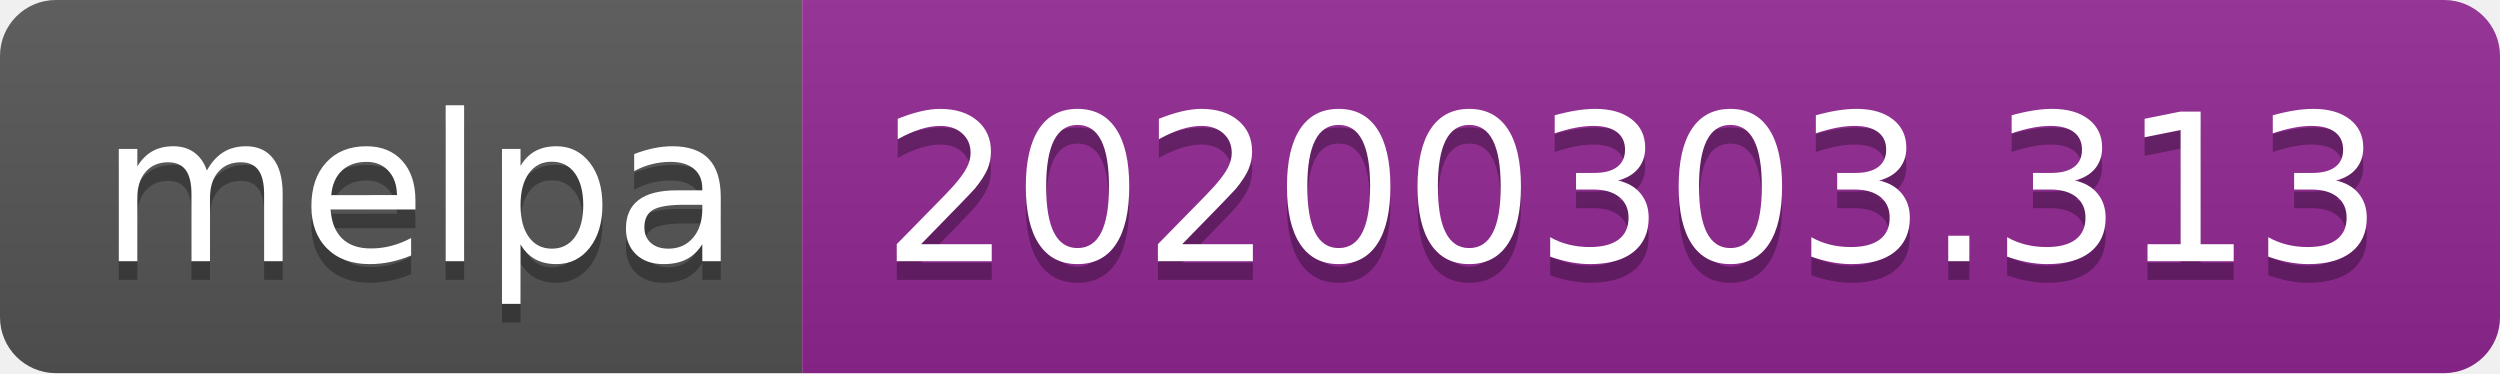
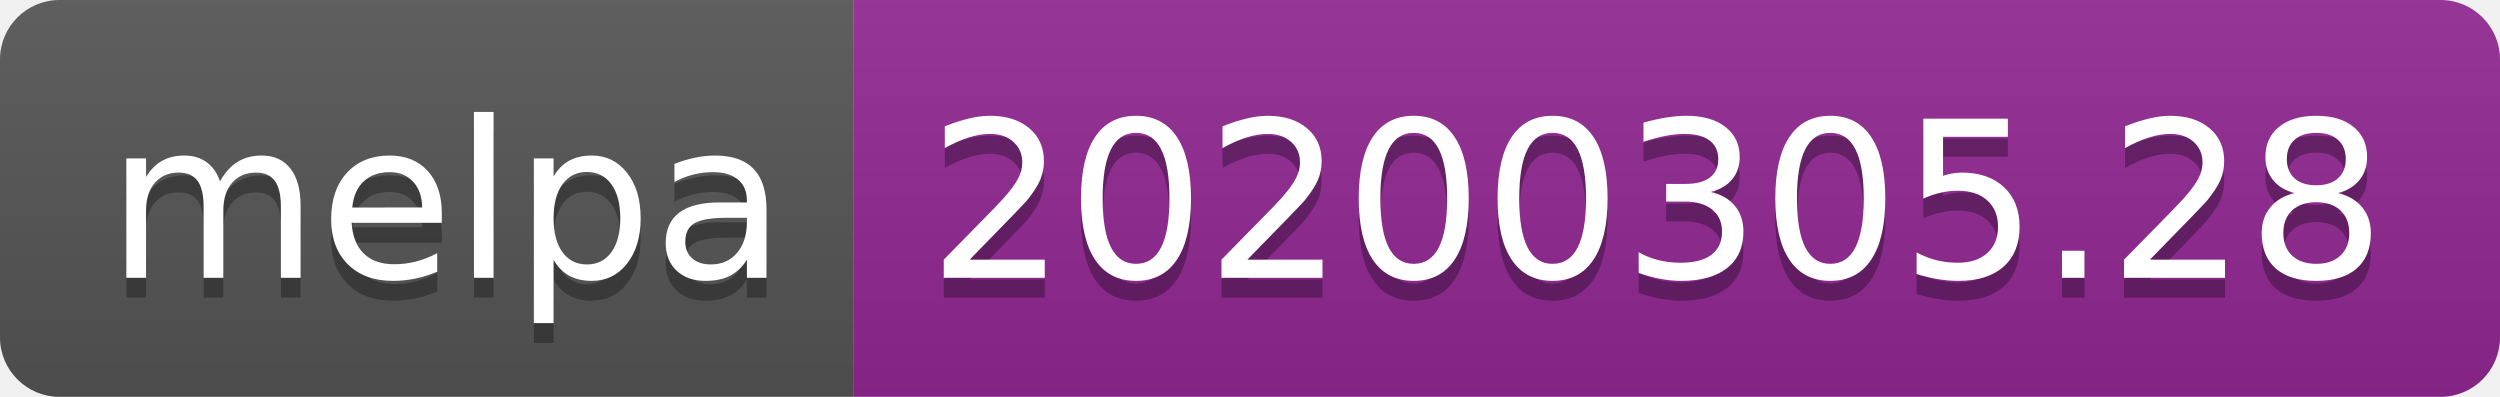
- <svg xmlns="http://www.w3.org/2000/svg" width="134" height="20">
+ <svg xmlns="http://www.w3.org/2000/svg" width="126" height="20">
  <linearGradient id="b" x2="0" y2="100%">
    <stop offset="0" stop-color="#bbb" stop-opacity=".1" />
    <stop offset="1" stop-opacity=".1" />
  </linearGradient>
  <clipPath id="a">
-     <rect width="134" height="20" rx="3" fill="#fff" />
+     <rect width="126" height="20" rx="3" fill="#fff" />
  </clipPath>
  <g clip-path="url(#a)">
    <path fill="#555" d="M0 0h43v20H0z" />
-     <path fill="#922793" d="M43 0h91v20H43z" />
-     <path fill="url(#b)" d="M0 0h134v20H0z" />
+     <path fill="#922793" d="M43 0h83v20H43z" />
+     <path fill="url(#b)" d="M0 0h126v20H0z" />
  </g>
  <g fill="#fff" text-anchor="middle" font-family="DejaVu Sans,Verdana,Geneva,sans-serif" font-size="110">
    <text x="225" y="150" fill="#010101" fill-opacity=".3" transform="scale(.1)" textLength="330">melpa</text>
    <text x="225" y="140" transform="scale(.1)" textLength="330">melpa</text>
-     <text x="875" y="150" fill="#010101" fill-opacity=".3" transform="scale(.1)" textLength="810">20200303.313</text>
-     <text x="875" y="140" transform="scale(.1)" textLength="810">20200303.313</text>
+     <text x="835" y="150" fill="#010101" fill-opacity=".3" transform="scale(.1)" textLength="730">20200305.28</text>
+     <text x="835" y="140" transform="scale(.1)" textLength="730">20200305.28</text>
  </g>
</svg>
